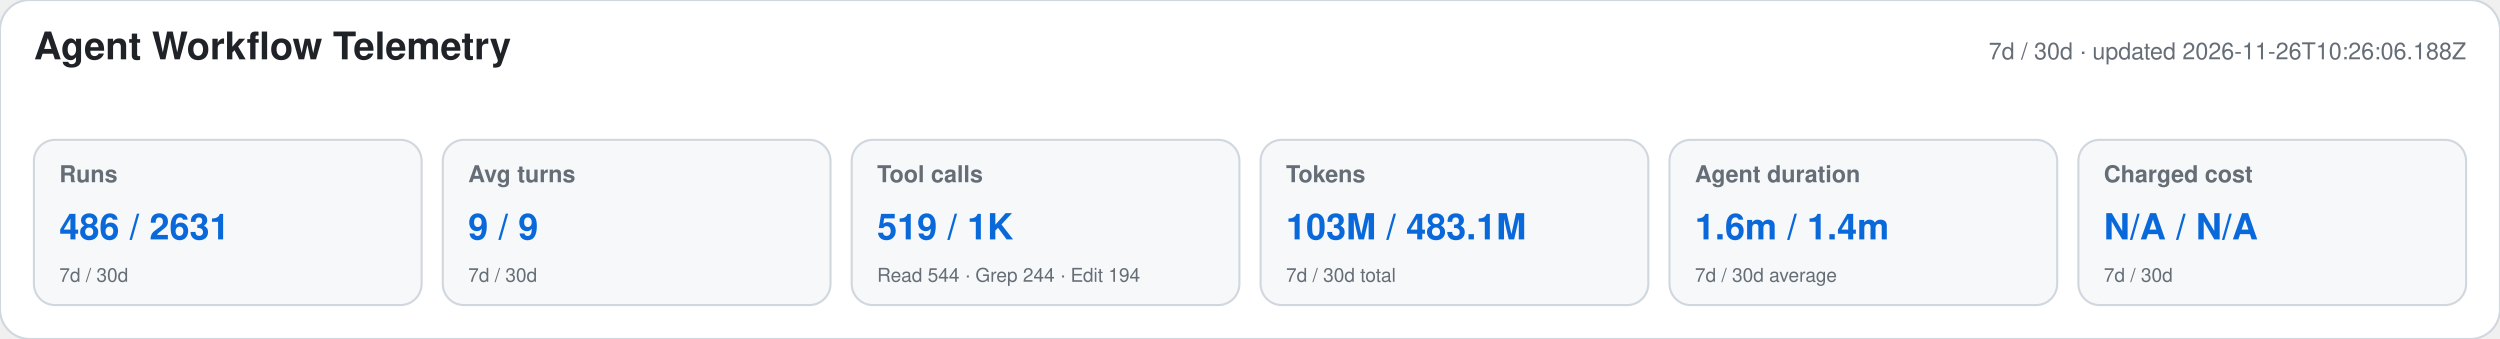
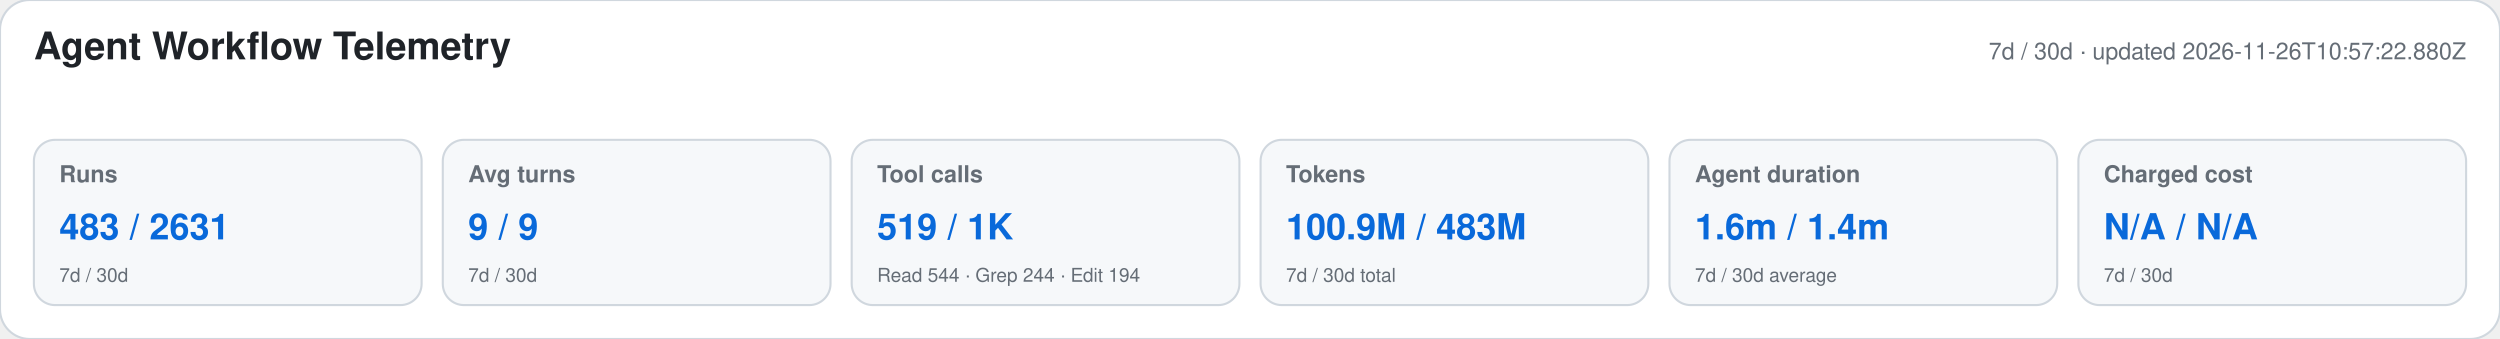
<svg xmlns="http://www.w3.org/2000/svg" width="1180" height="160" viewBox="0 0 1180 160" role="img" aria-labelledby="title desc">
  <style>text{font-family:-apple-system,BlinkMacSystemFont,"Segoe UI",Helvetica,Arial,sans-serif}.heading{font-size:18px;font-weight:650;fill:#1f2328}.meta,.label,.secondary{fill:#656d76}.meta,.label{font-size:11px}.label{font-weight:600}.primary{font-size:17px;font-weight:700;fill:#0969da}.secondary{font-size:9px}</style>
  <rect width="1180" height="160" rx="14" fill="#ffffff" stroke="#d0d7de" />
  <text x="16" y="28" class="heading">Agent Workflow Telemetry</text>
-   <text x="1164" y="28" text-anchor="end" class="meta">7d / 30d · updated 2026-11-26T10:26:06.188Z</text>
+   <text x="1164" y="28" text-anchor="end" class="meta">7d / 30d · updated 2026-11-26T10:57:22.880Z</text>
  <g>
    <rect x="16" y="66" width="183" height="78" rx="10" fill="#f6f8fa" stroke="#d0d7de" />
    <text x="28" y="86" class="label">Runs</text>
-     <text x="28" y="113" class="primary">486 / 2631</text>
+     <text x="28" y="113" class="primary">483 / 2631</text>
    <text x="28" y="133" class="secondary">7d / 30d</text>
  </g>
  <g>
    <rect x="209" y="66" width="183" height="78" rx="10" fill="#f6f8fa" stroke="#d0d7de" />
    <text x="221" y="86" class="label">Avg turns</text>
    <text x="221" y="113" class="primary">9 / 9</text>
    <text x="221" y="133" class="secondary">7d / 30d</text>
  </g>
  <g>
    <rect x="402" y="66" width="183" height="78" rx="10" fill="#f6f8fa" stroke="#d0d7de" />
    <text x="414" y="86" class="label">Tool calls</text>
    <text x="414" y="113" class="primary">519 / 1K</text>
    <text x="414" y="133" class="secondary">Read 544 · Grep 244 · Edit 194</text>
  </g>
  <g>
    <rect x="595" y="66" width="183" height="78" rx="10" fill="#f6f8fa" stroke="#d0d7de" />
    <text x="607" y="86" class="label">Tokens</text>
-     <text x="607" y="113" class="primary">103M / 483.1M</text>
+     <text x="607" y="113" class="primary">100.9M / 483M</text>
    <text x="607" y="133" class="secondary">7d / 30d total</text>
  </g>
  <g>
    <rect x="788" y="66" width="183" height="78" rx="10" fill="#f6f8fa" stroke="#d0d7de" />
    <text x="800" y="86" class="label">Agent duration</text>
    <text x="800" y="113" class="primary">1.6m / 1.4m</text>
    <text x="800" y="133" class="secondary">7d / 30d average</text>
  </g>
  <g>
    <rect x="981" y="66" width="183" height="78" rx="10" fill="#f6f8fa" stroke="#d0d7de" />
    <text x="993" y="86" class="label">Charged cost</text>
    <text x="993" y="113" class="primary">N/A / N/A</text>
    <text x="993" y="133" class="secondary">7d / 30d</text>
  </g>
</svg>
